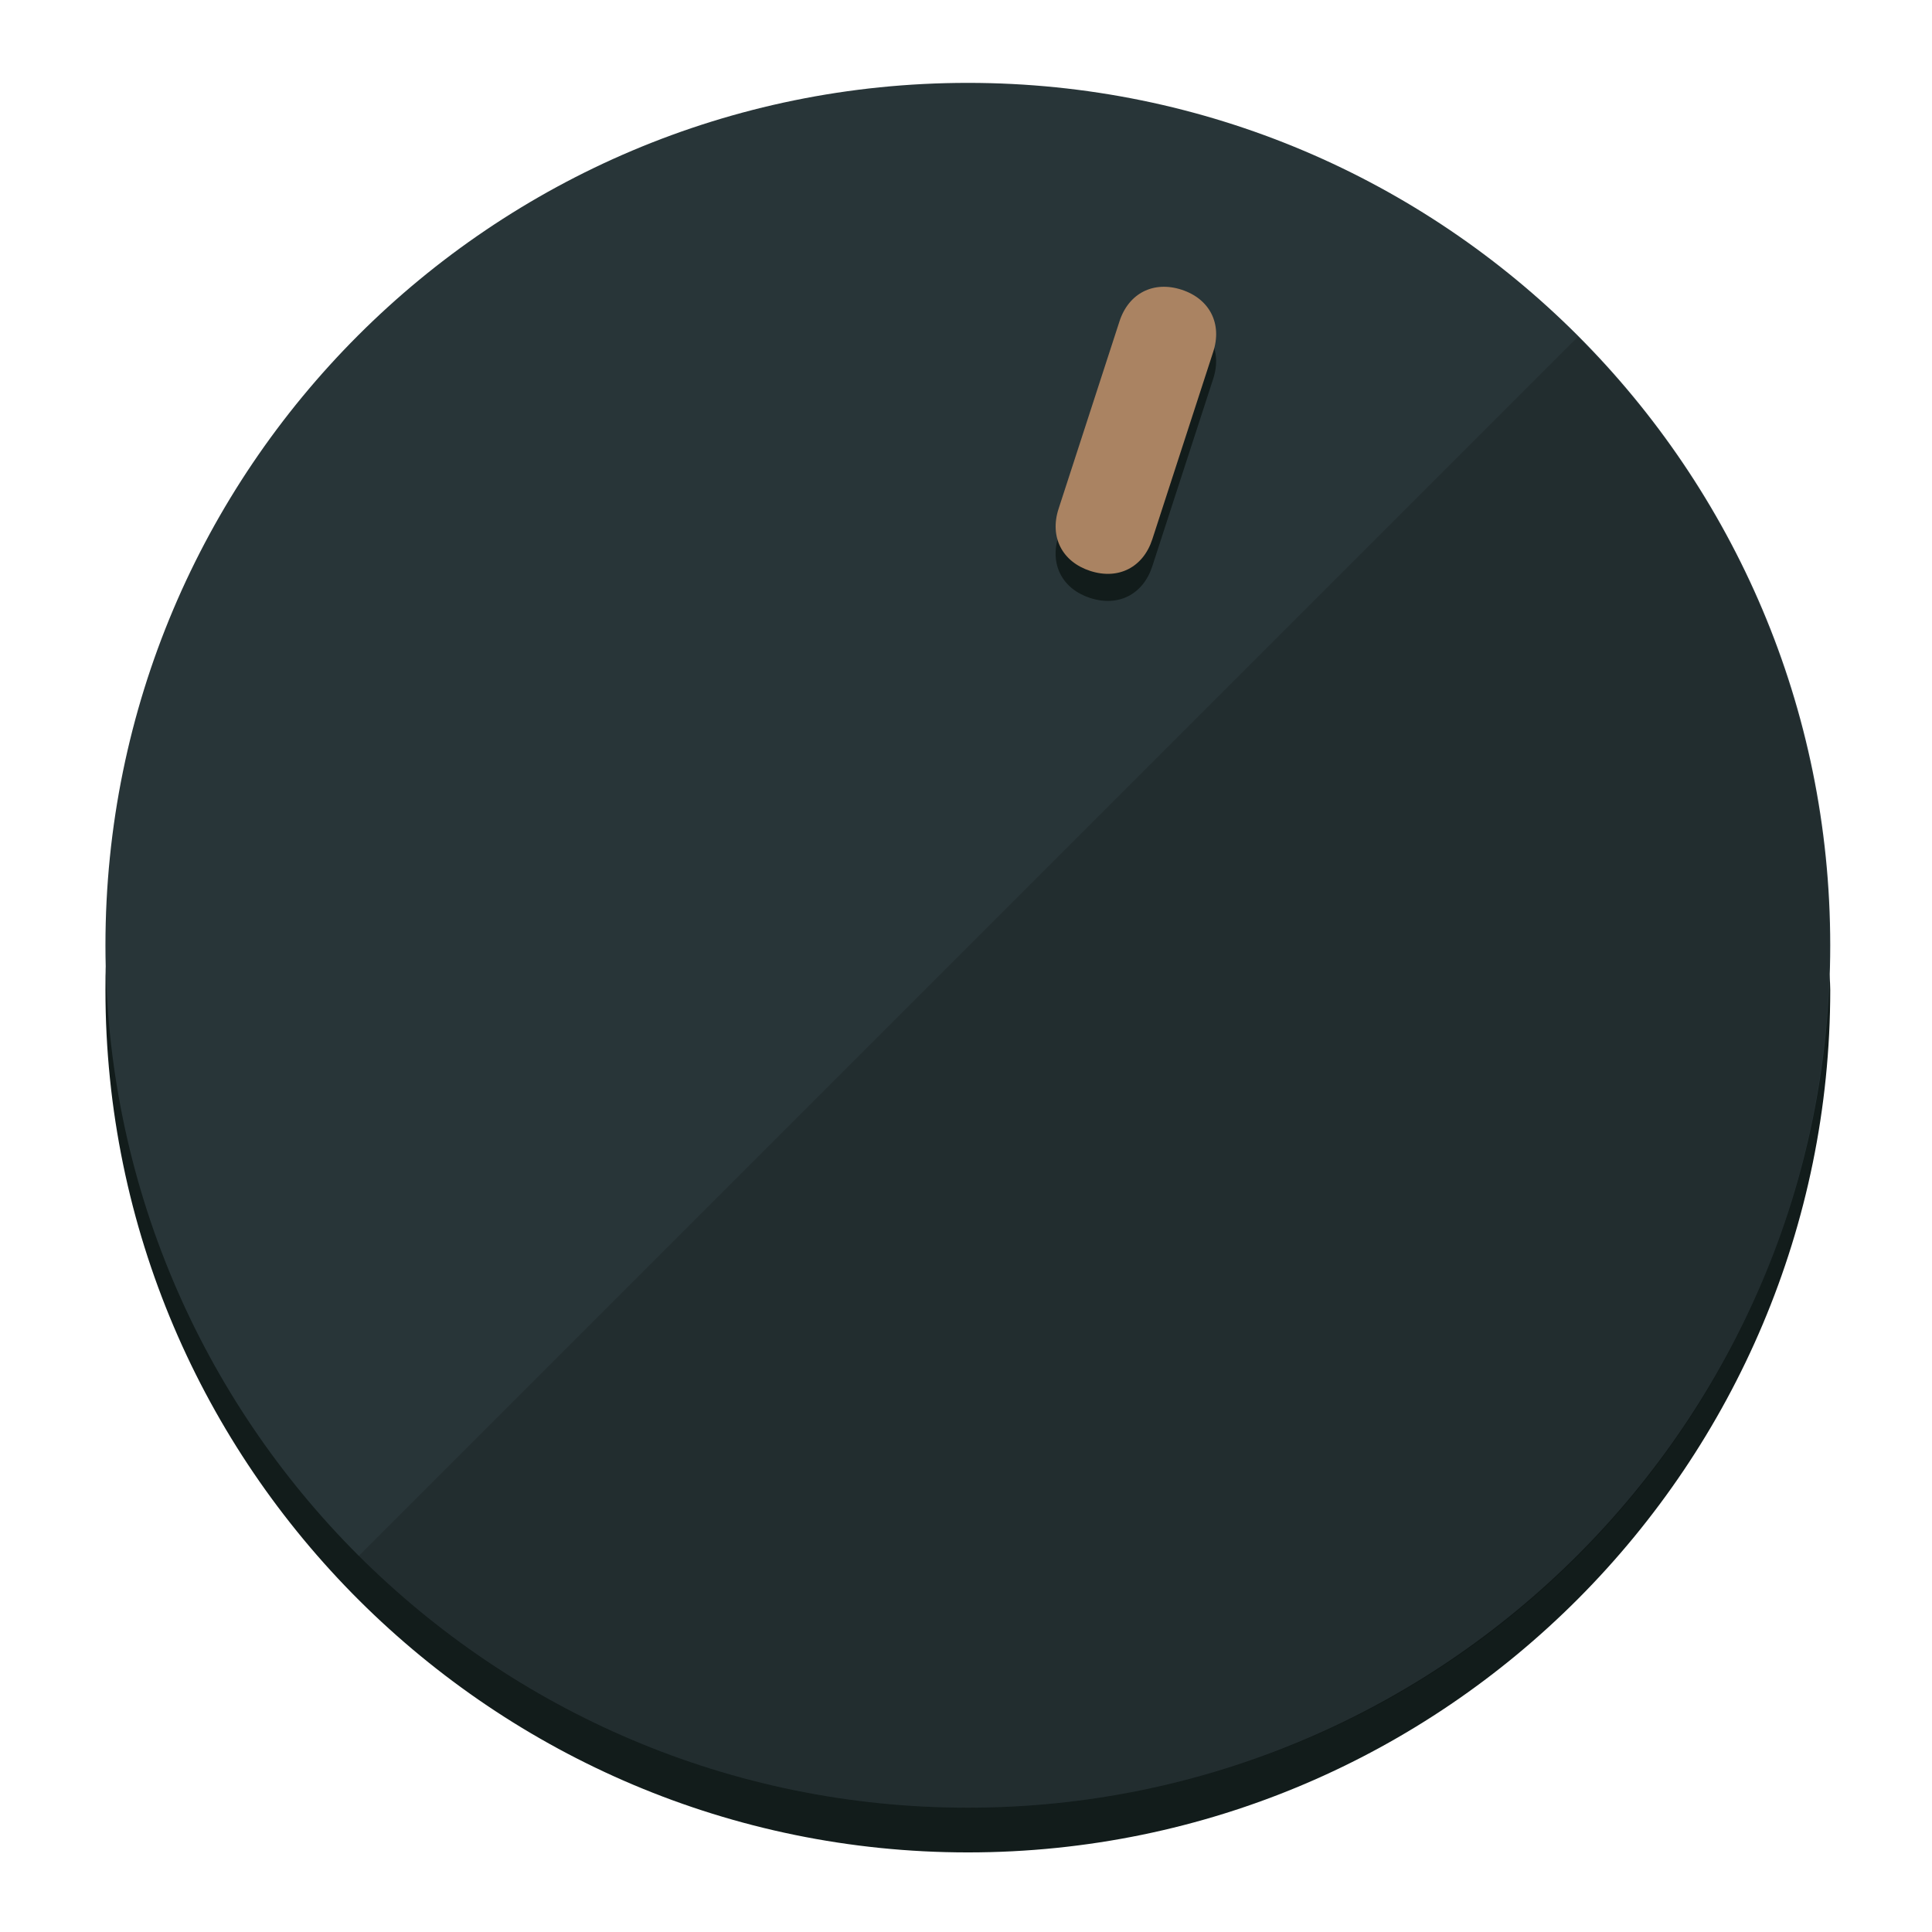
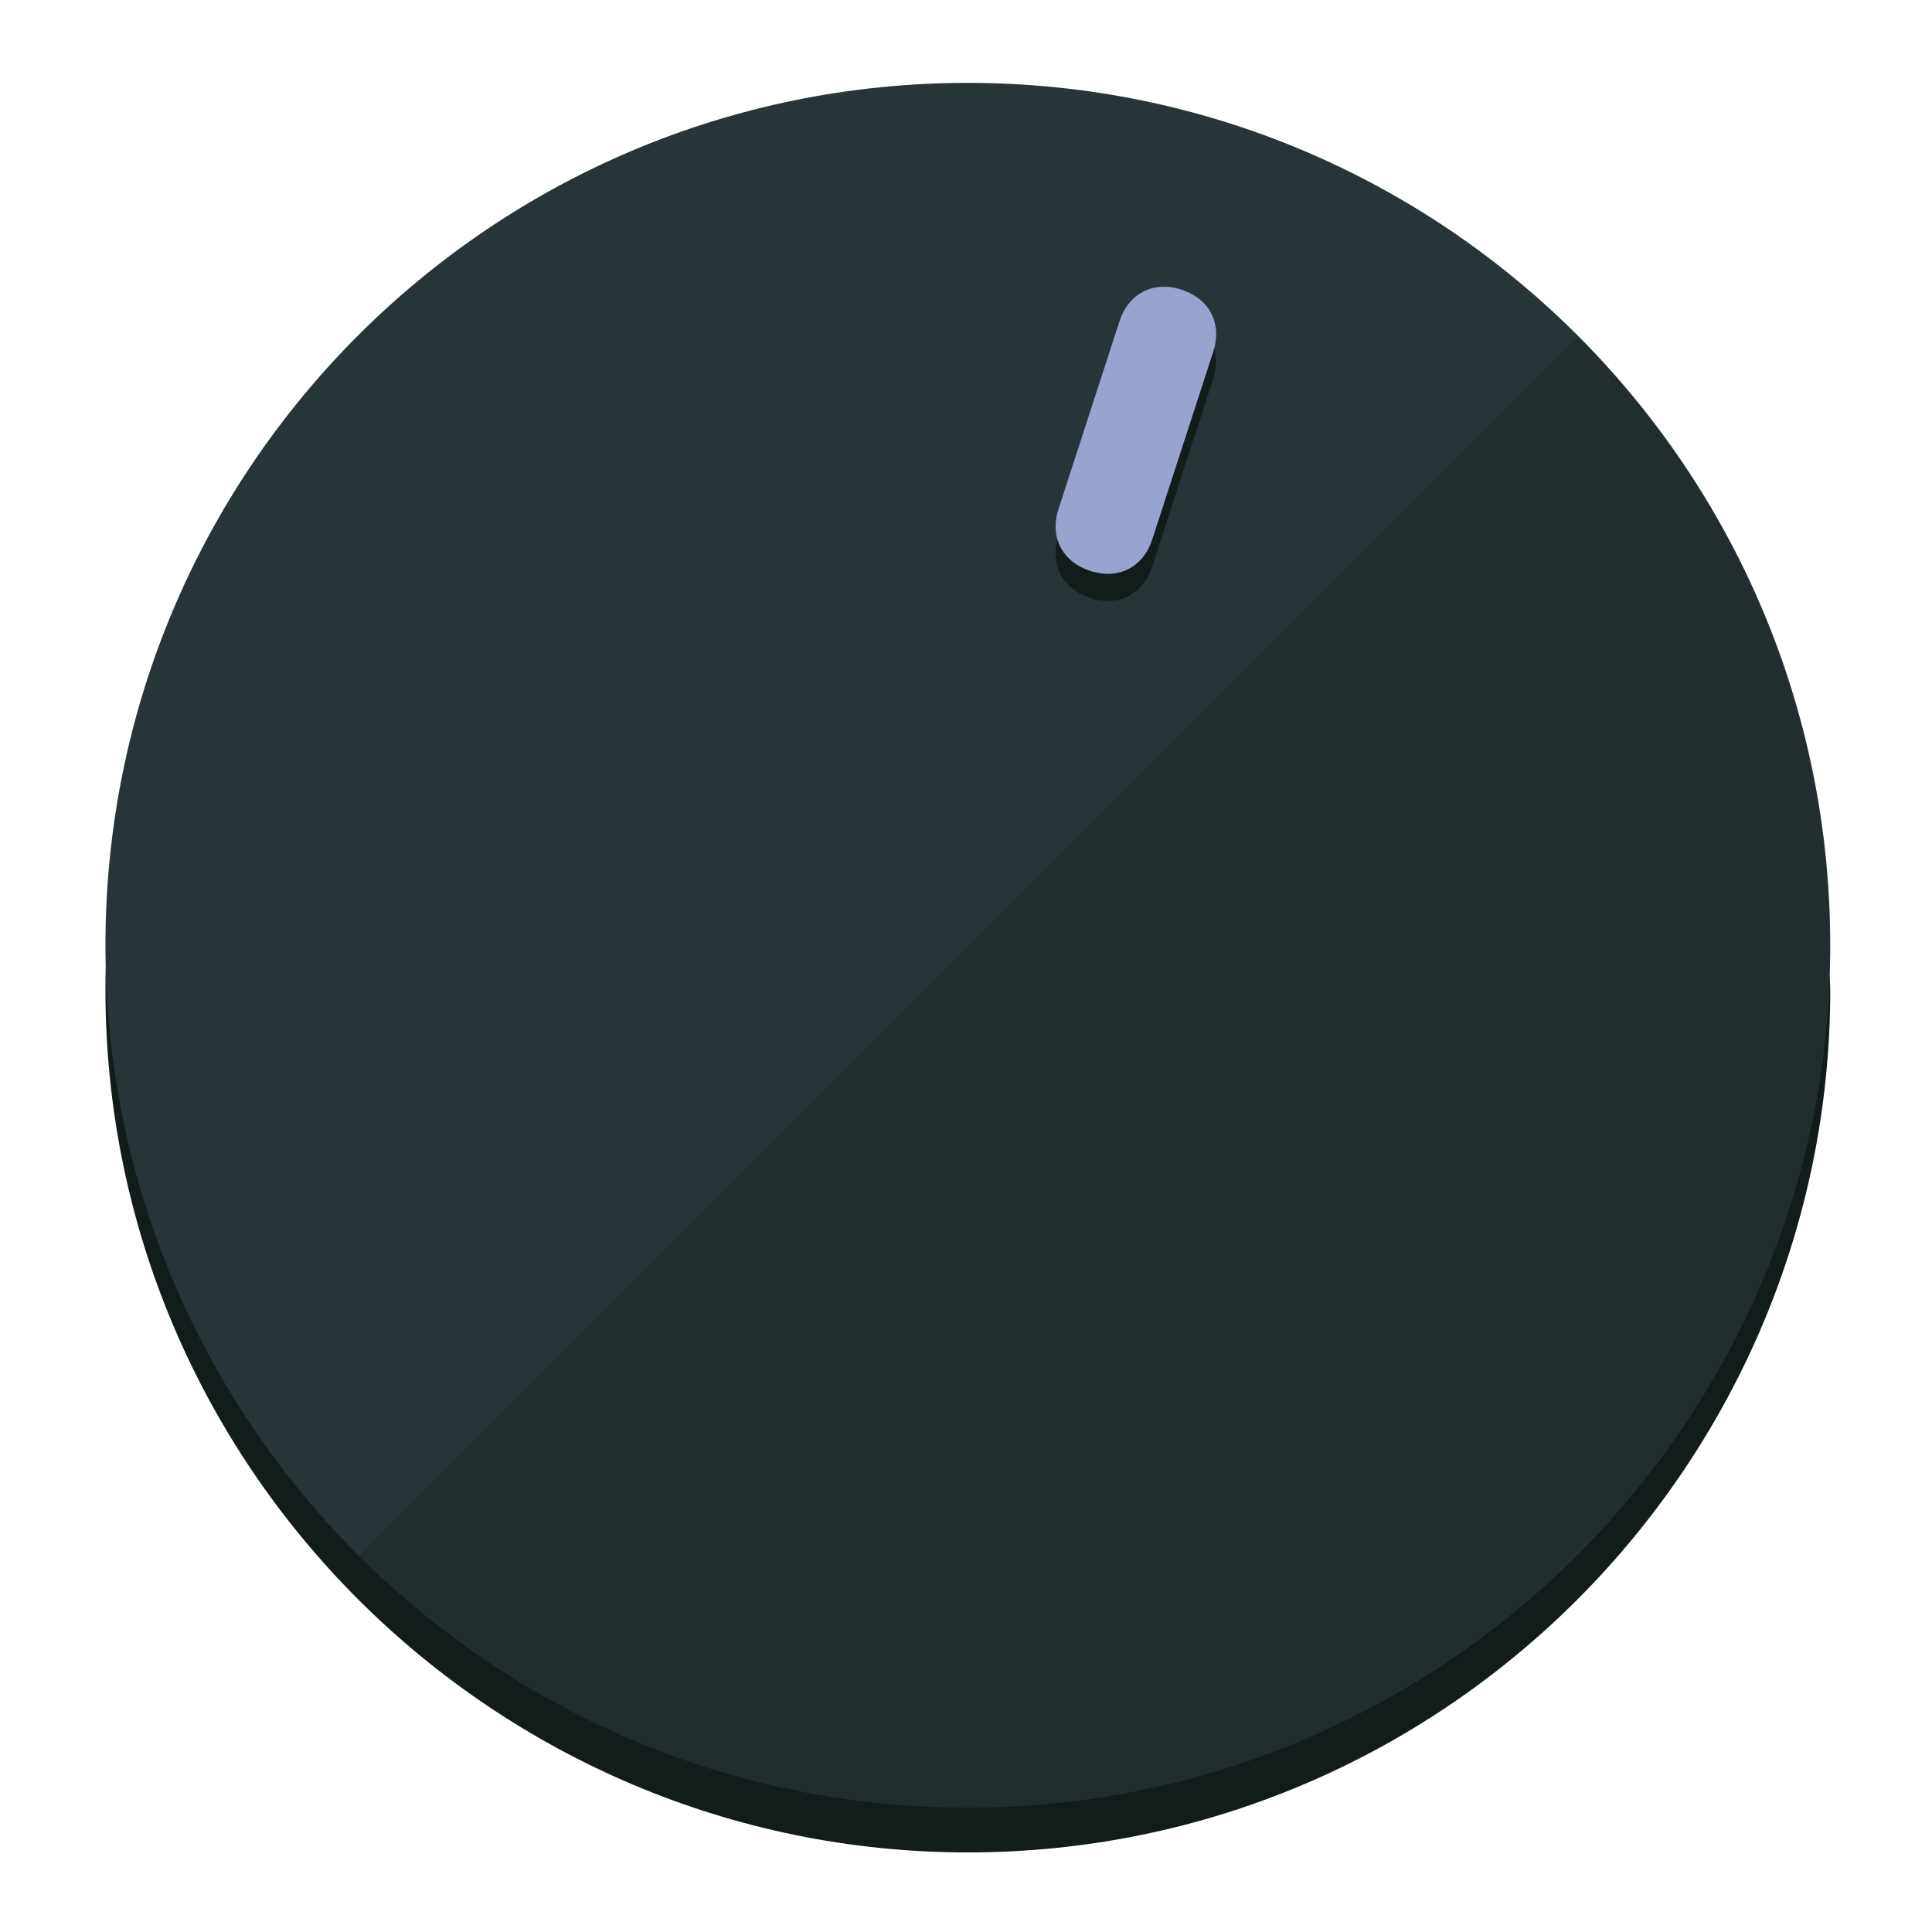
<svg xmlns="http://www.w3.org/2000/svg" height="120px" width="120px" version="1.1" id="Layer_1" viewBox="0 0 496.8 496.8" xml:space="preserve">
  <defs id="defs23" />
  <g id="g3158">
    <path style="display:inline;fill:#121c1b;fill-opacity:1;stroke-width:1.584" d="m 248.875,445.92 c 116.582,0 212.89,-91.238 220.493,-205.286 0,5.069 1.267,8.87 1.267,13.939 0,121.651 -98.842,221.76 -221.76,221.76 -121.651,0 -221.76,-98.842 -221.76,-221.76 0,-5.069 0,-8.87 1.267,-13.939 7.603,114.048 103.91,205.286 220.493,205.286 z" id="path8" />
    <circle style="display:inline;fill:#283538;fill-opacity:1;stroke-width:1.584" cx="248.875" cy="243.071" r="221.76" id="circle12" />
    <path style="display:inline;fill:#000000;fill-opacity:0.154;stroke-width:1.587" d="m 405.744,86.606 c 86.308,86.308 86.308,227.193 0,313.5 -86.308,86.308 -227.193,86.308 -313.5,0" id="path14" />
  </g>
  <g id="g3198">
    <circle style="display:none;fill:#000000;fill-opacity:0;stroke-width:1.584" cx="311.577" cy="154.88" r="221.76" id="circle12-3" transform="rotate(18)" />
    <path style="display:inline;fill:#121c1b;fill-opacity:1;stroke-width:1.584" d="m 296.298,145.631 c -2.35,7.231 -8.737,10.485 -15.968,8.136 v 0 c -7.231,-2.35 -10.485,-8.737 -8.136,-15.968 l 15.663,-48.207 c 2.35,-7.231 8.737,-10.485 15.968,-8.136 v 0 c 7.231,2.349 10.485,8.737 8.136,15.968 z" id="path3789" />
-     <path style="display:inline;fill:#AA8362;stroke-width:1.584" d="m 296.308,138.672 c -2.35,7.231 -8.737,10.485 -15.968,8.136 v 0 c -7.231,-2.349 -10.485,-8.737 -8.136,-15.968 l 15.663,-48.207 c 2.35,-7.231 8.737,-10.485 15.968,-8.136 v 0 c 7.231,2.35 10.485,8.737 8.136,15.968 z" id="path915" />
+     <path style="display:inline;fill:#98A4CE;stroke-width:1.584" d="m 296.308,138.672 c -2.35,7.231 -8.737,10.485 -15.968,8.136 v 0 c -7.231,-2.349 -10.485,-8.737 -8.136,-15.968 l 15.663,-48.207 c 2.35,-7.231 8.737,-10.485 15.968,-8.136 v 0 c 7.231,2.35 10.485,8.737 8.136,15.968 z" id="path915" />
  </g>
</svg>
